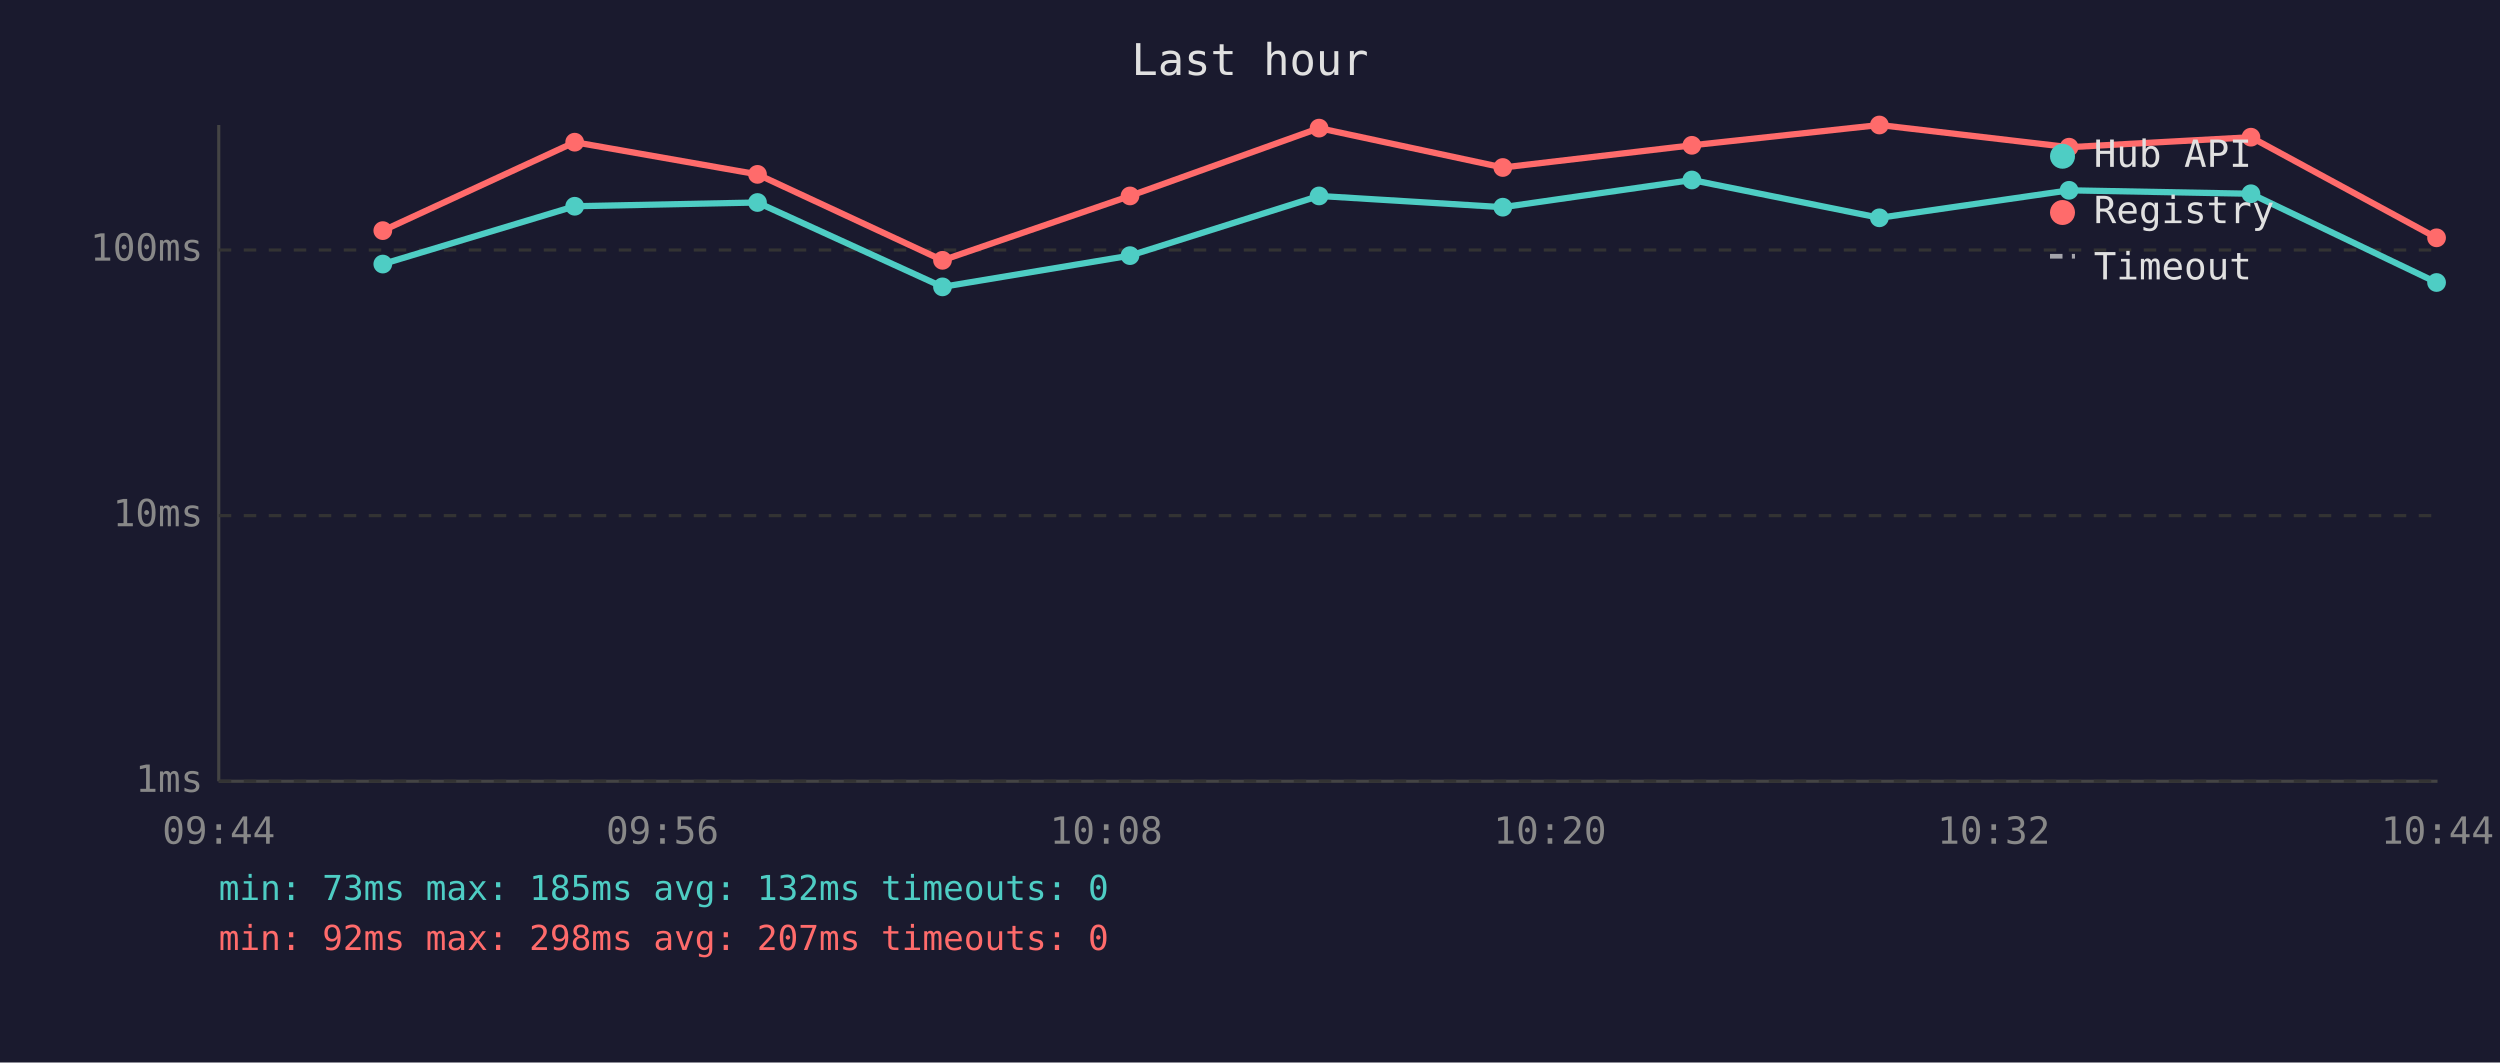
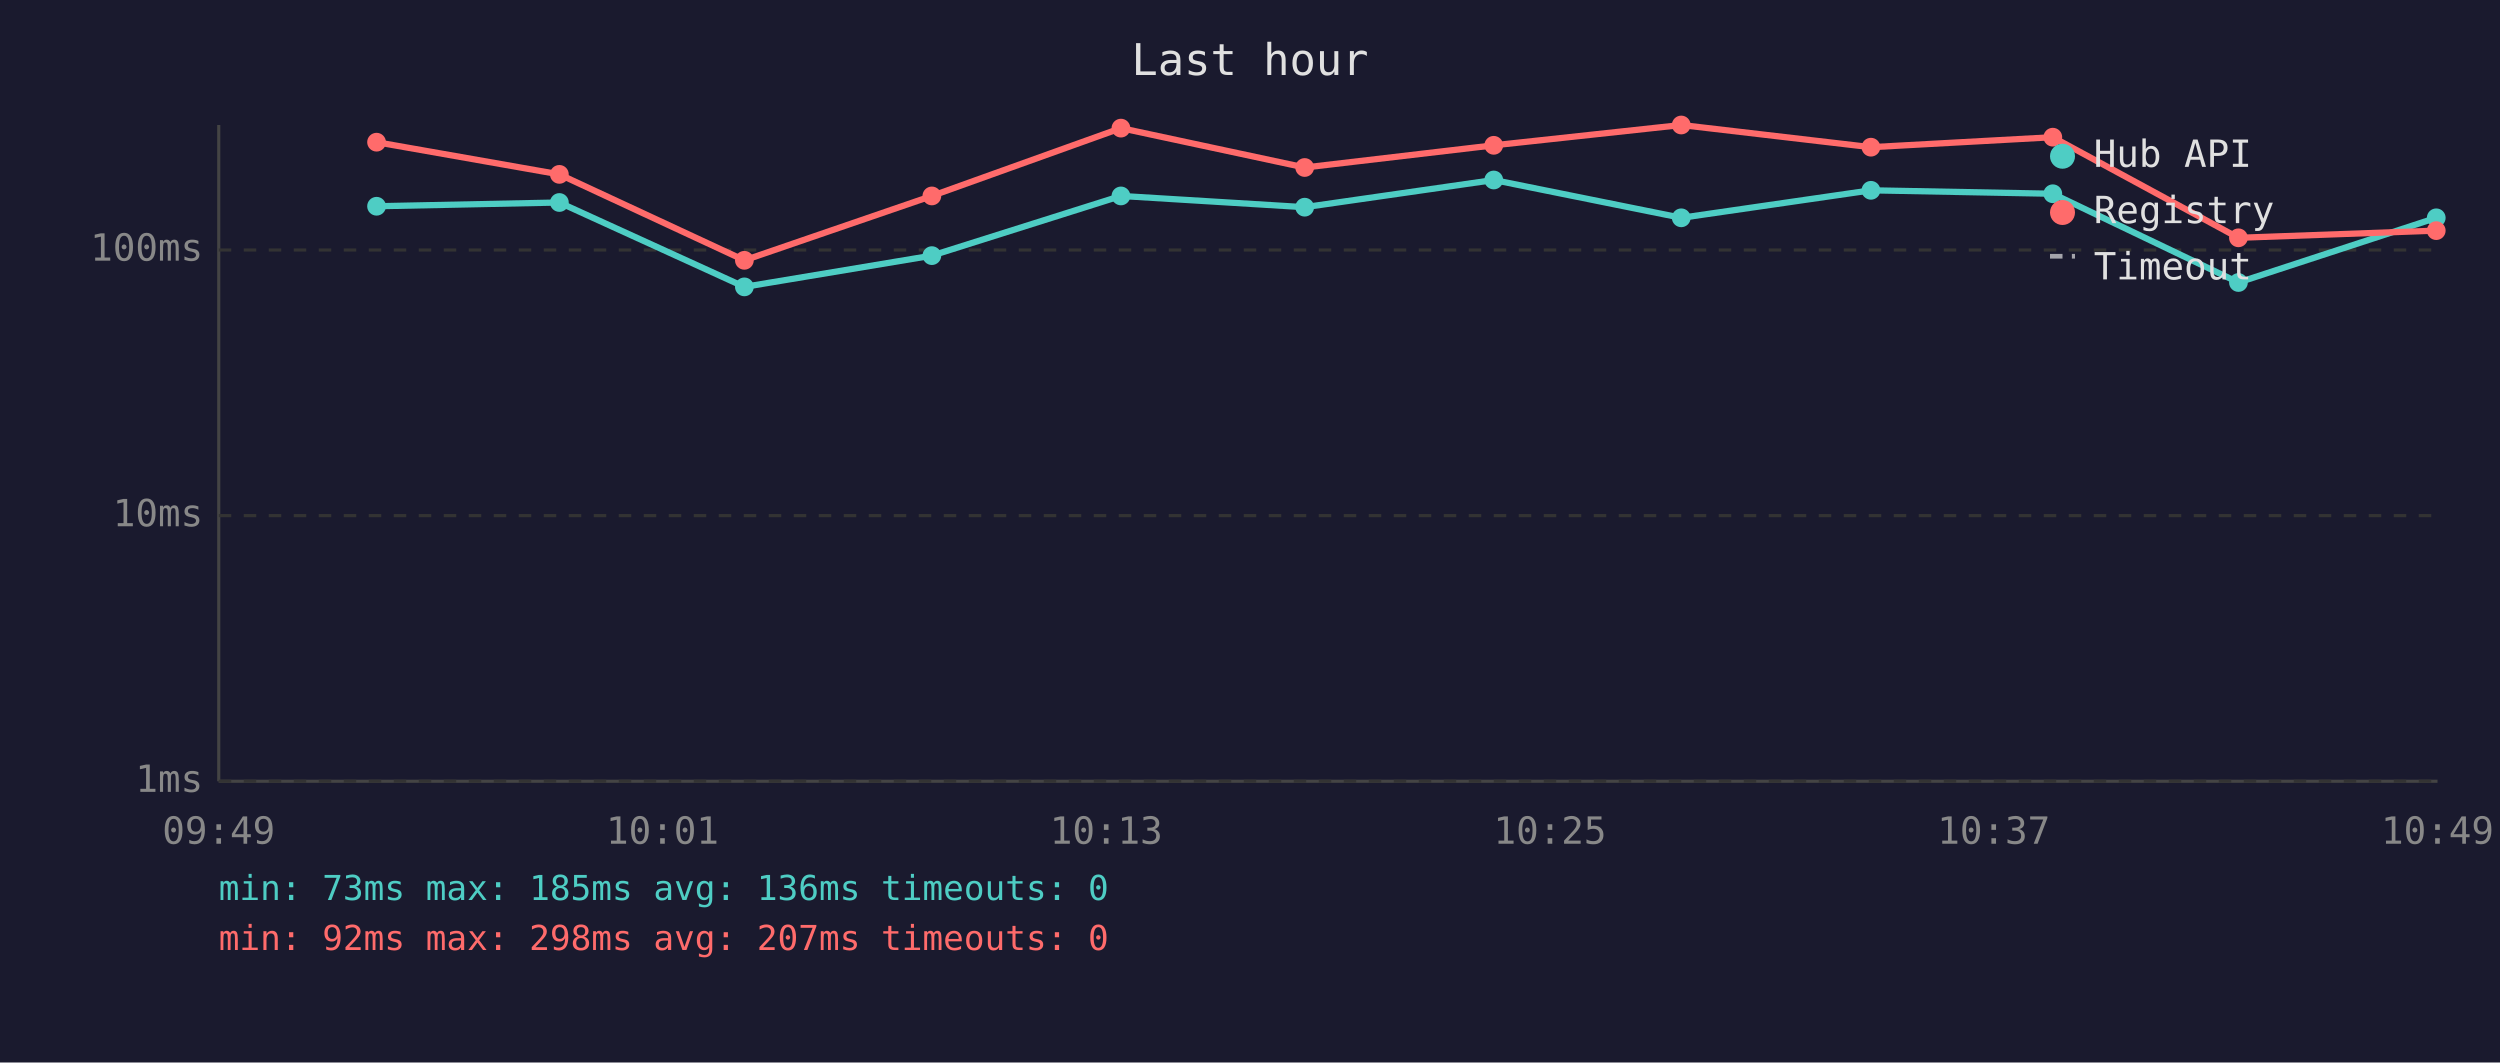
<svg xmlns="http://www.w3.org/2000/svg" viewBox="0 0 800 340" font-family="monospace" font-size="12">
  <rect width="800" height="340" fill="#1a1a2e" />
  <text x="400" y="24" fill="#e0e0e0" font-size="14" text-anchor="middle">Last hour</text>
  <line x1="70" y1="40" x2="70" y2="250" stroke="#444" stroke-width="1" />
  <line x1="70" y1="250" x2="780" y2="250" stroke="#444" stroke-width="1" />
  <line x1="70" y1="250" x2="780" y2="250" stroke="#333" stroke-width="1" stroke-dasharray="4" />
  <text x="65" y="250" fill="#888" text-anchor="end" dominant-baseline="middle">1ms</text>
  <line x1="70" y1="165" x2="780" y2="165" stroke="#333" stroke-width="1" stroke-dasharray="4" />
  <text x="65" y="165" fill="#888" text-anchor="end" dominant-baseline="middle">10ms</text>
  <line x1="70" y1="80" x2="780" y2="80" stroke="#333" stroke-width="1" stroke-dasharray="4" />
  <text x="65" y="80" fill="#888" text-anchor="end" dominant-baseline="middle">100ms</text>
-   <text x="70" y="270" fill="#888" text-anchor="middle">09:44</text>
-   <text x="212" y="270" fill="#888" text-anchor="middle">09:56</text>
-   <text x="354" y="270" fill="#888" text-anchor="middle">10:08</text>
-   <text x="496" y="270" fill="#888" text-anchor="middle">10:20</text>
-   <text x="638" y="270" fill="#888" text-anchor="middle">10:32</text>
-   <text x="780" y="270" fill="#888" text-anchor="middle">10:44</text>
-   <polyline points="122.5,84.5 183.9,66.0 242.4,64.8 301.6,91.8 361.6,81.8 422.1,62.7 480.9,66.3 541.4,57.6 601.4,69.7 662.1,60.9 720.3,62.0 779.7,90.4" fill="none" stroke="#4ecdc4" stroke-width="2" opacity="1" />
-   <circle cx="122.5" cy="84.5" r="3" fill="#4ecdc4" />
-   <circle cx="183.9" cy="66.0" r="3" fill="#4ecdc4" />
-   <circle cx="242.4" cy="64.8" r="3" fill="#4ecdc4" />
-   <circle cx="301.6" cy="91.8" r="3" fill="#4ecdc4" />
-   <circle cx="361.6" cy="81.8" r="3" fill="#4ecdc4" />
-   <circle cx="422.1" cy="62.7" r="3" fill="#4ecdc4" />
-   <circle cx="480.9" cy="66.3" r="3" fill="#4ecdc4" />
-   <circle cx="541.4" cy="57.6" r="3" fill="#4ecdc4" />
-   <circle cx="601.4" cy="69.7" r="3" fill="#4ecdc4" />
-   <circle cx="662.1" cy="60.9" r="3" fill="#4ecdc4" />
-   <circle cx="720.3" cy="62.0" r="3" fill="#4ecdc4" />
-   <circle cx="779.7" cy="90.4" r="3" fill="#4ecdc4" />
-   <polyline points="122.5,73.8 183.9,45.5 242.4,55.8 301.6,83.3 361.6,62.7 422.1,41.0 480.9,53.6 541.4,46.5 601.4,40.0 662.1,47.1 720.3,43.9 779.7,76.1" fill="none" stroke="#ff6b6b" stroke-width="2" opacity="1" />
-   <circle cx="122.5" cy="73.8" r="3" fill="#ff6b6b" />
-   <circle cx="183.9" cy="45.5" r="3" fill="#ff6b6b" />
-   <circle cx="242.4" cy="55.8" r="3" fill="#ff6b6b" />
-   <circle cx="301.6" cy="83.3" r="3" fill="#ff6b6b" />
-   <circle cx="361.6" cy="62.7" r="3" fill="#ff6b6b" />
-   <circle cx="422.1" cy="41.0" r="3" fill="#ff6b6b" />
-   <circle cx="480.9" cy="53.6" r="3" fill="#ff6b6b" />
-   <circle cx="541.4" cy="46.5" r="3" fill="#ff6b6b" />
-   <circle cx="601.4" cy="40.0" r="3" fill="#ff6b6b" />
-   <circle cx="662.1" cy="47.1" r="3" fill="#ff6b6b" />
-   <circle cx="720.3" cy="43.9" r="3" fill="#ff6b6b" />
-   <circle cx="779.7" cy="76.1" r="3" fill="#ff6b6b" />
+   <text x="70" y="270" fill="#888" text-anchor="middle">09:49</text>
+   <text x="212" y="270" fill="#888" text-anchor="middle">10:01</text>
+   <text x="354" y="270" fill="#888" text-anchor="middle">10:13</text>
+   <text x="496" y="270" fill="#888" text-anchor="middle">10:25</text>
+   <text x="638" y="270" fill="#888" text-anchor="middle">10:37</text>
+   <text x="780" y="270" fill="#888" text-anchor="middle">10:49</text>
+   <polyline points="120.5,66.0 179.0,64.8 238.2,91.8 298.2,81.8 358.7,62.7 417.5,66.3 478.0,57.6 538.0,69.7 598.7,60.9 656.9,62.0 716.3,90.4 779.6,69.7" fill="none" stroke="#4ecdc4" stroke-width="2" opacity="1" />
+   <circle cx="120.5" cy="66.0" r="3" fill="#4ecdc4" />
+   <circle cx="179.0" cy="64.8" r="3" fill="#4ecdc4" />
+   <circle cx="238.2" cy="91.8" r="3" fill="#4ecdc4" />
+   <circle cx="298.2" cy="81.8" r="3" fill="#4ecdc4" />
+   <circle cx="358.7" cy="62.7" r="3" fill="#4ecdc4" />
+   <circle cx="417.5" cy="66.3" r="3" fill="#4ecdc4" />
+   <circle cx="478.0" cy="57.6" r="3" fill="#4ecdc4" />
+   <circle cx="538.0" cy="69.7" r="3" fill="#4ecdc4" />
+   <circle cx="598.7" cy="60.9" r="3" fill="#4ecdc4" />
+   <circle cx="656.9" cy="62.0" r="3" fill="#4ecdc4" />
+   <circle cx="716.3" cy="90.4" r="3" fill="#4ecdc4" />
+   <circle cx="779.6" cy="69.7" r="3" fill="#4ecdc4" />
+   <polyline points="120.5,45.5 179.0,55.8 238.2,83.3 298.2,62.7 358.7,41.0 417.5,53.6 478.0,46.5 538.0,40.0 598.7,47.1 656.9,43.9 716.3,76.1 779.6,73.8" fill="none" stroke="#ff6b6b" stroke-width="2" opacity="1" />
+   <circle cx="120.5" cy="45.5" r="3" fill="#ff6b6b" />
+   <circle cx="179.0" cy="55.8" r="3" fill="#ff6b6b" />
+   <circle cx="238.2" cy="83.3" r="3" fill="#ff6b6b" />
+   <circle cx="298.2" cy="62.7" r="3" fill="#ff6b6b" />
+   <circle cx="358.7" cy="41.0" r="3" fill="#ff6b6b" />
+   <circle cx="417.5" cy="53.6" r="3" fill="#ff6b6b" />
+   <circle cx="478.0" cy="46.5" r="3" fill="#ff6b6b" />
+   <circle cx="538.0" cy="40.0" r="3" fill="#ff6b6b" />
+   <circle cx="598.7" cy="47.1" r="3" fill="#ff6b6b" />
+   <circle cx="656.9" cy="43.9" r="3" fill="#ff6b6b" />
+   <circle cx="716.3" cy="76.1" r="3" fill="#ff6b6b" />
+   <circle cx="779.6" cy="73.8" r="3" fill="#ff6b6b" />
  <circle cx="660" cy="50" r="4" fill="#4ecdc4" />
  <text x="670" y="50" fill="#e0e0e0" dominant-baseline="middle">Hub API</text>
  <circle cx="660" cy="68" r="4" fill="#ff6b6b" />
  <text x="670" y="68" fill="#e0e0e0" dominant-baseline="middle">Registry</text>
  <line x1="656" y1="82" x2="664" y2="82" stroke="#e0e0e0" stroke-width="1.5" stroke-dasharray="4,3" opacity="0.7" />
  <text x="670" y="86" fill="#e0e0e0" dominant-baseline="middle">Timeout</text>
-   <text x="70" y="288" fill="#4ecdc4" font-size="11">min: 73ms  max: 185ms  avg: 132ms  timeouts: 0</text>
+   <text x="70" y="288" fill="#4ecdc4" font-size="11">min: 73ms  max: 185ms  avg: 136ms  timeouts: 0</text>
  <text x="70" y="304" fill="#ff6b6b" font-size="11">min: 92ms  max: 298ms  avg: 207ms  timeouts: 0</text>
</svg>
